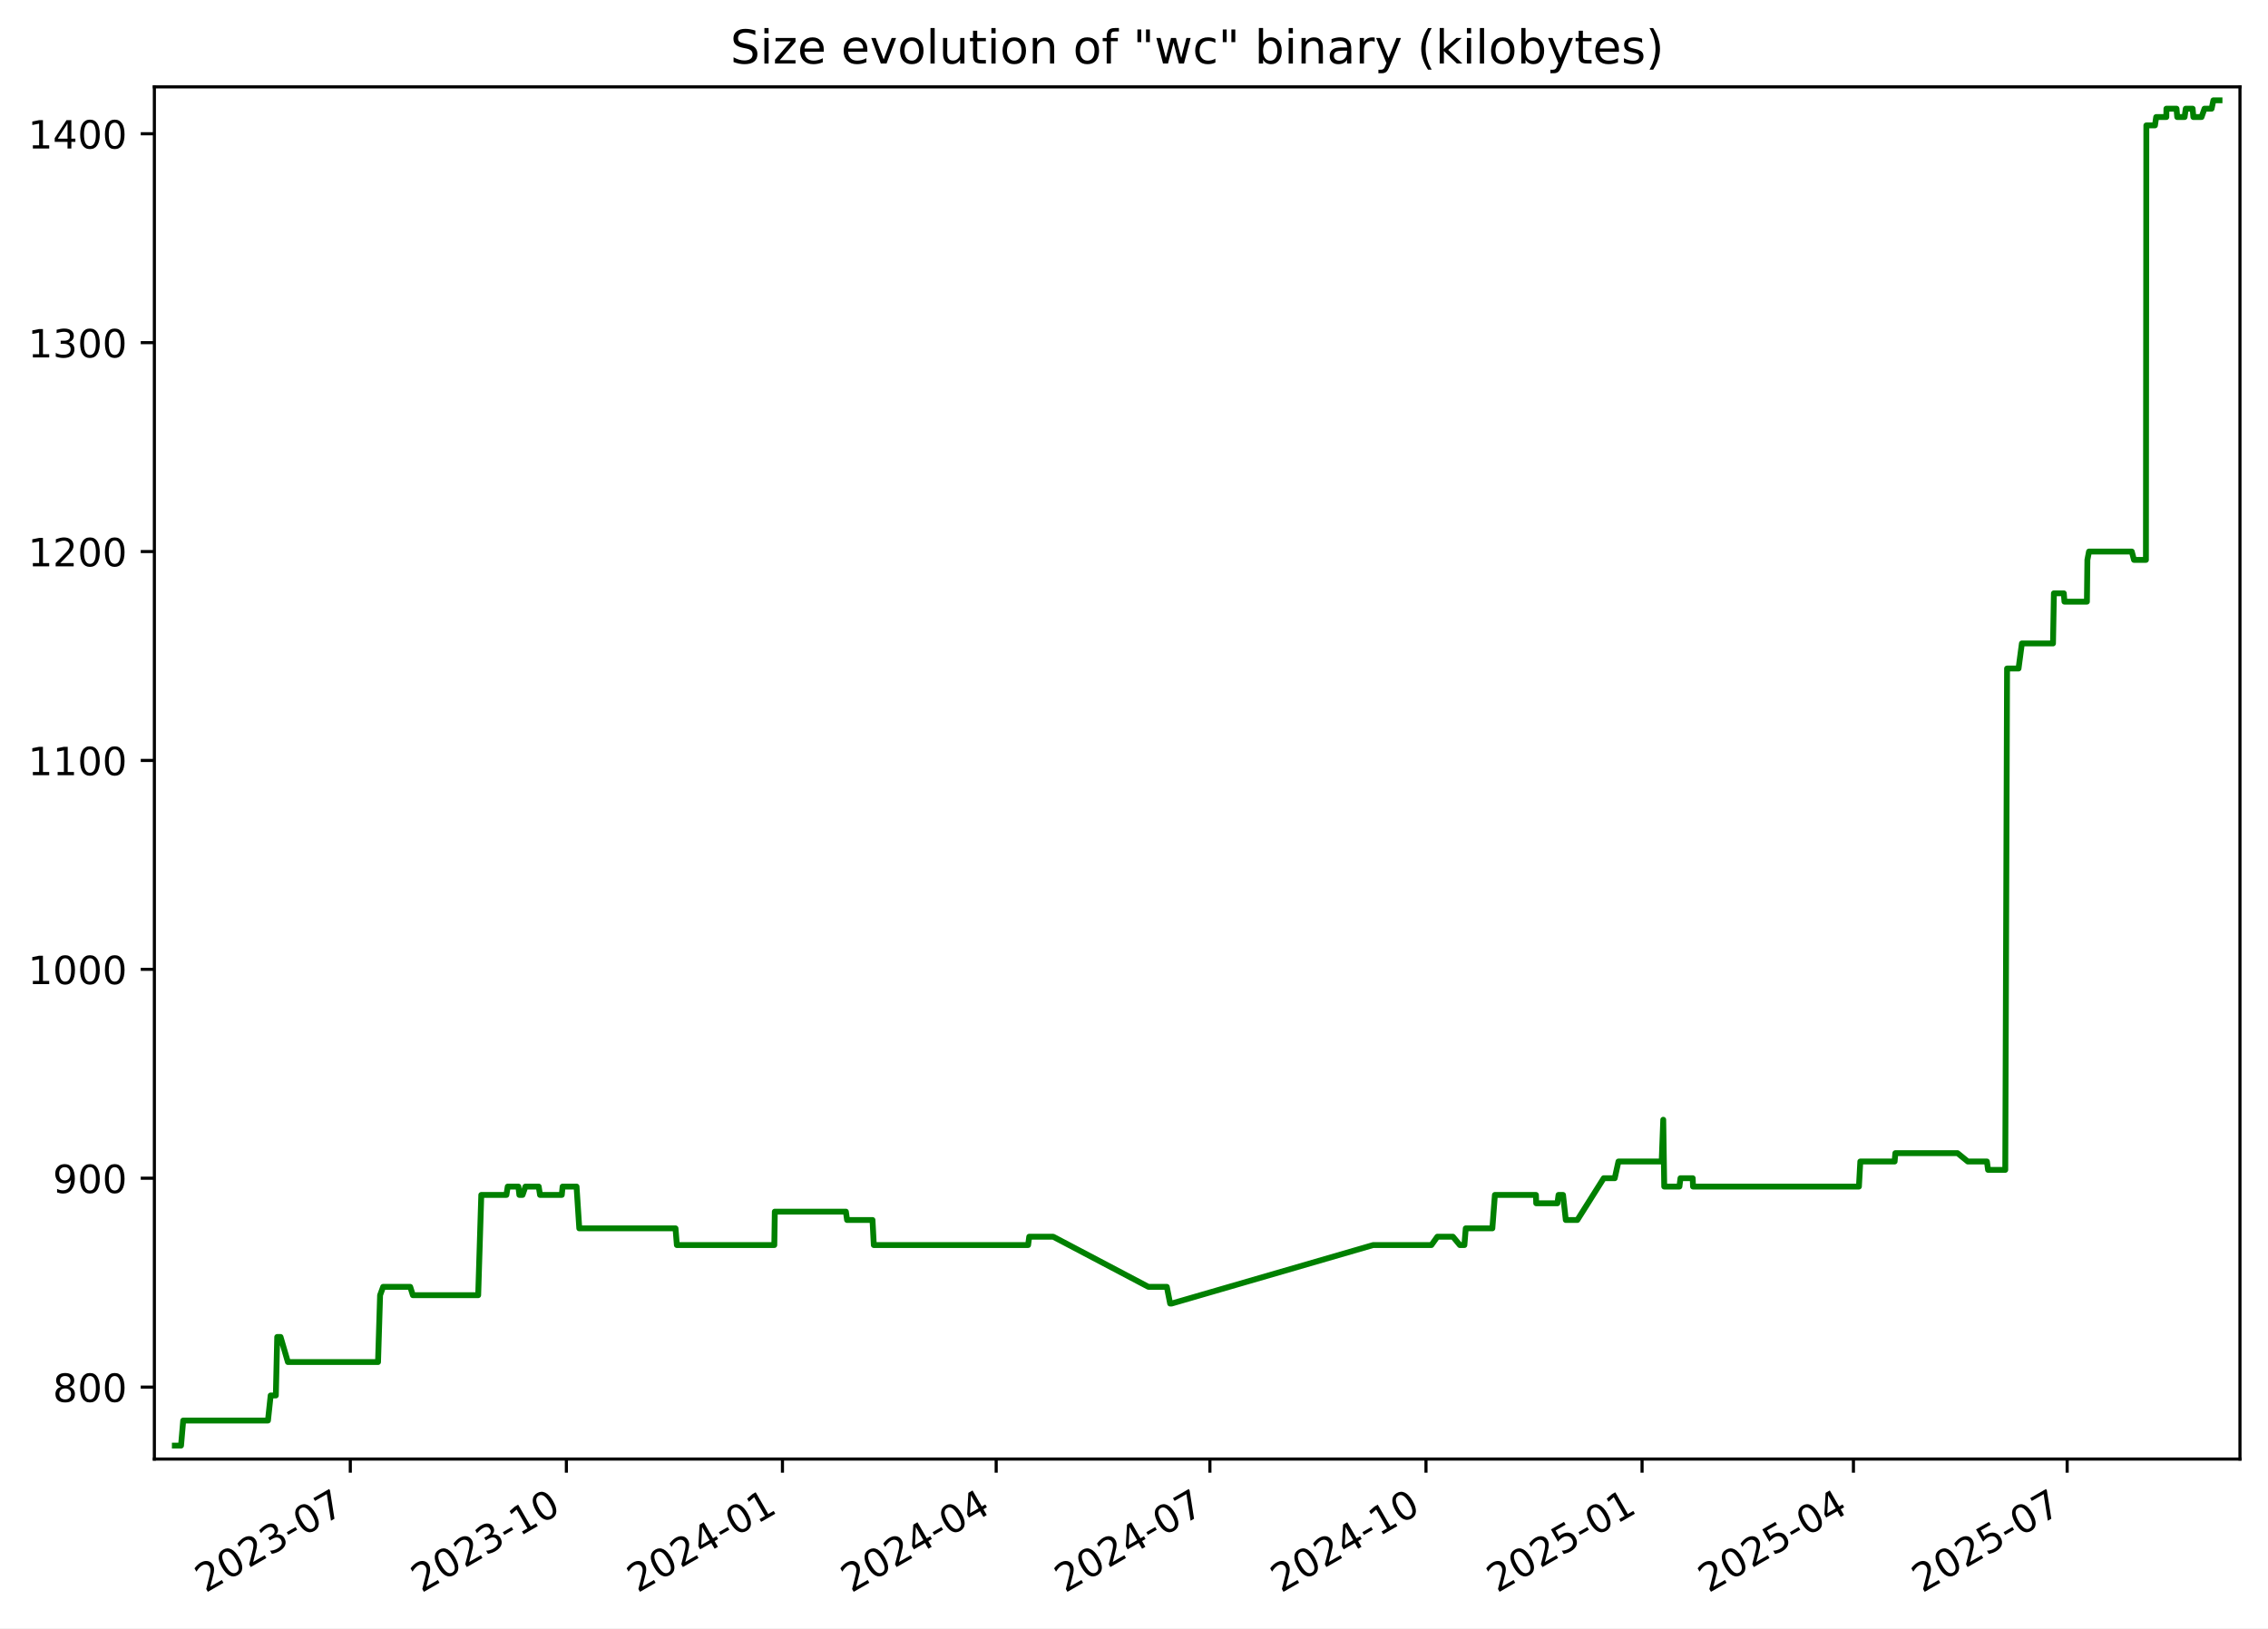
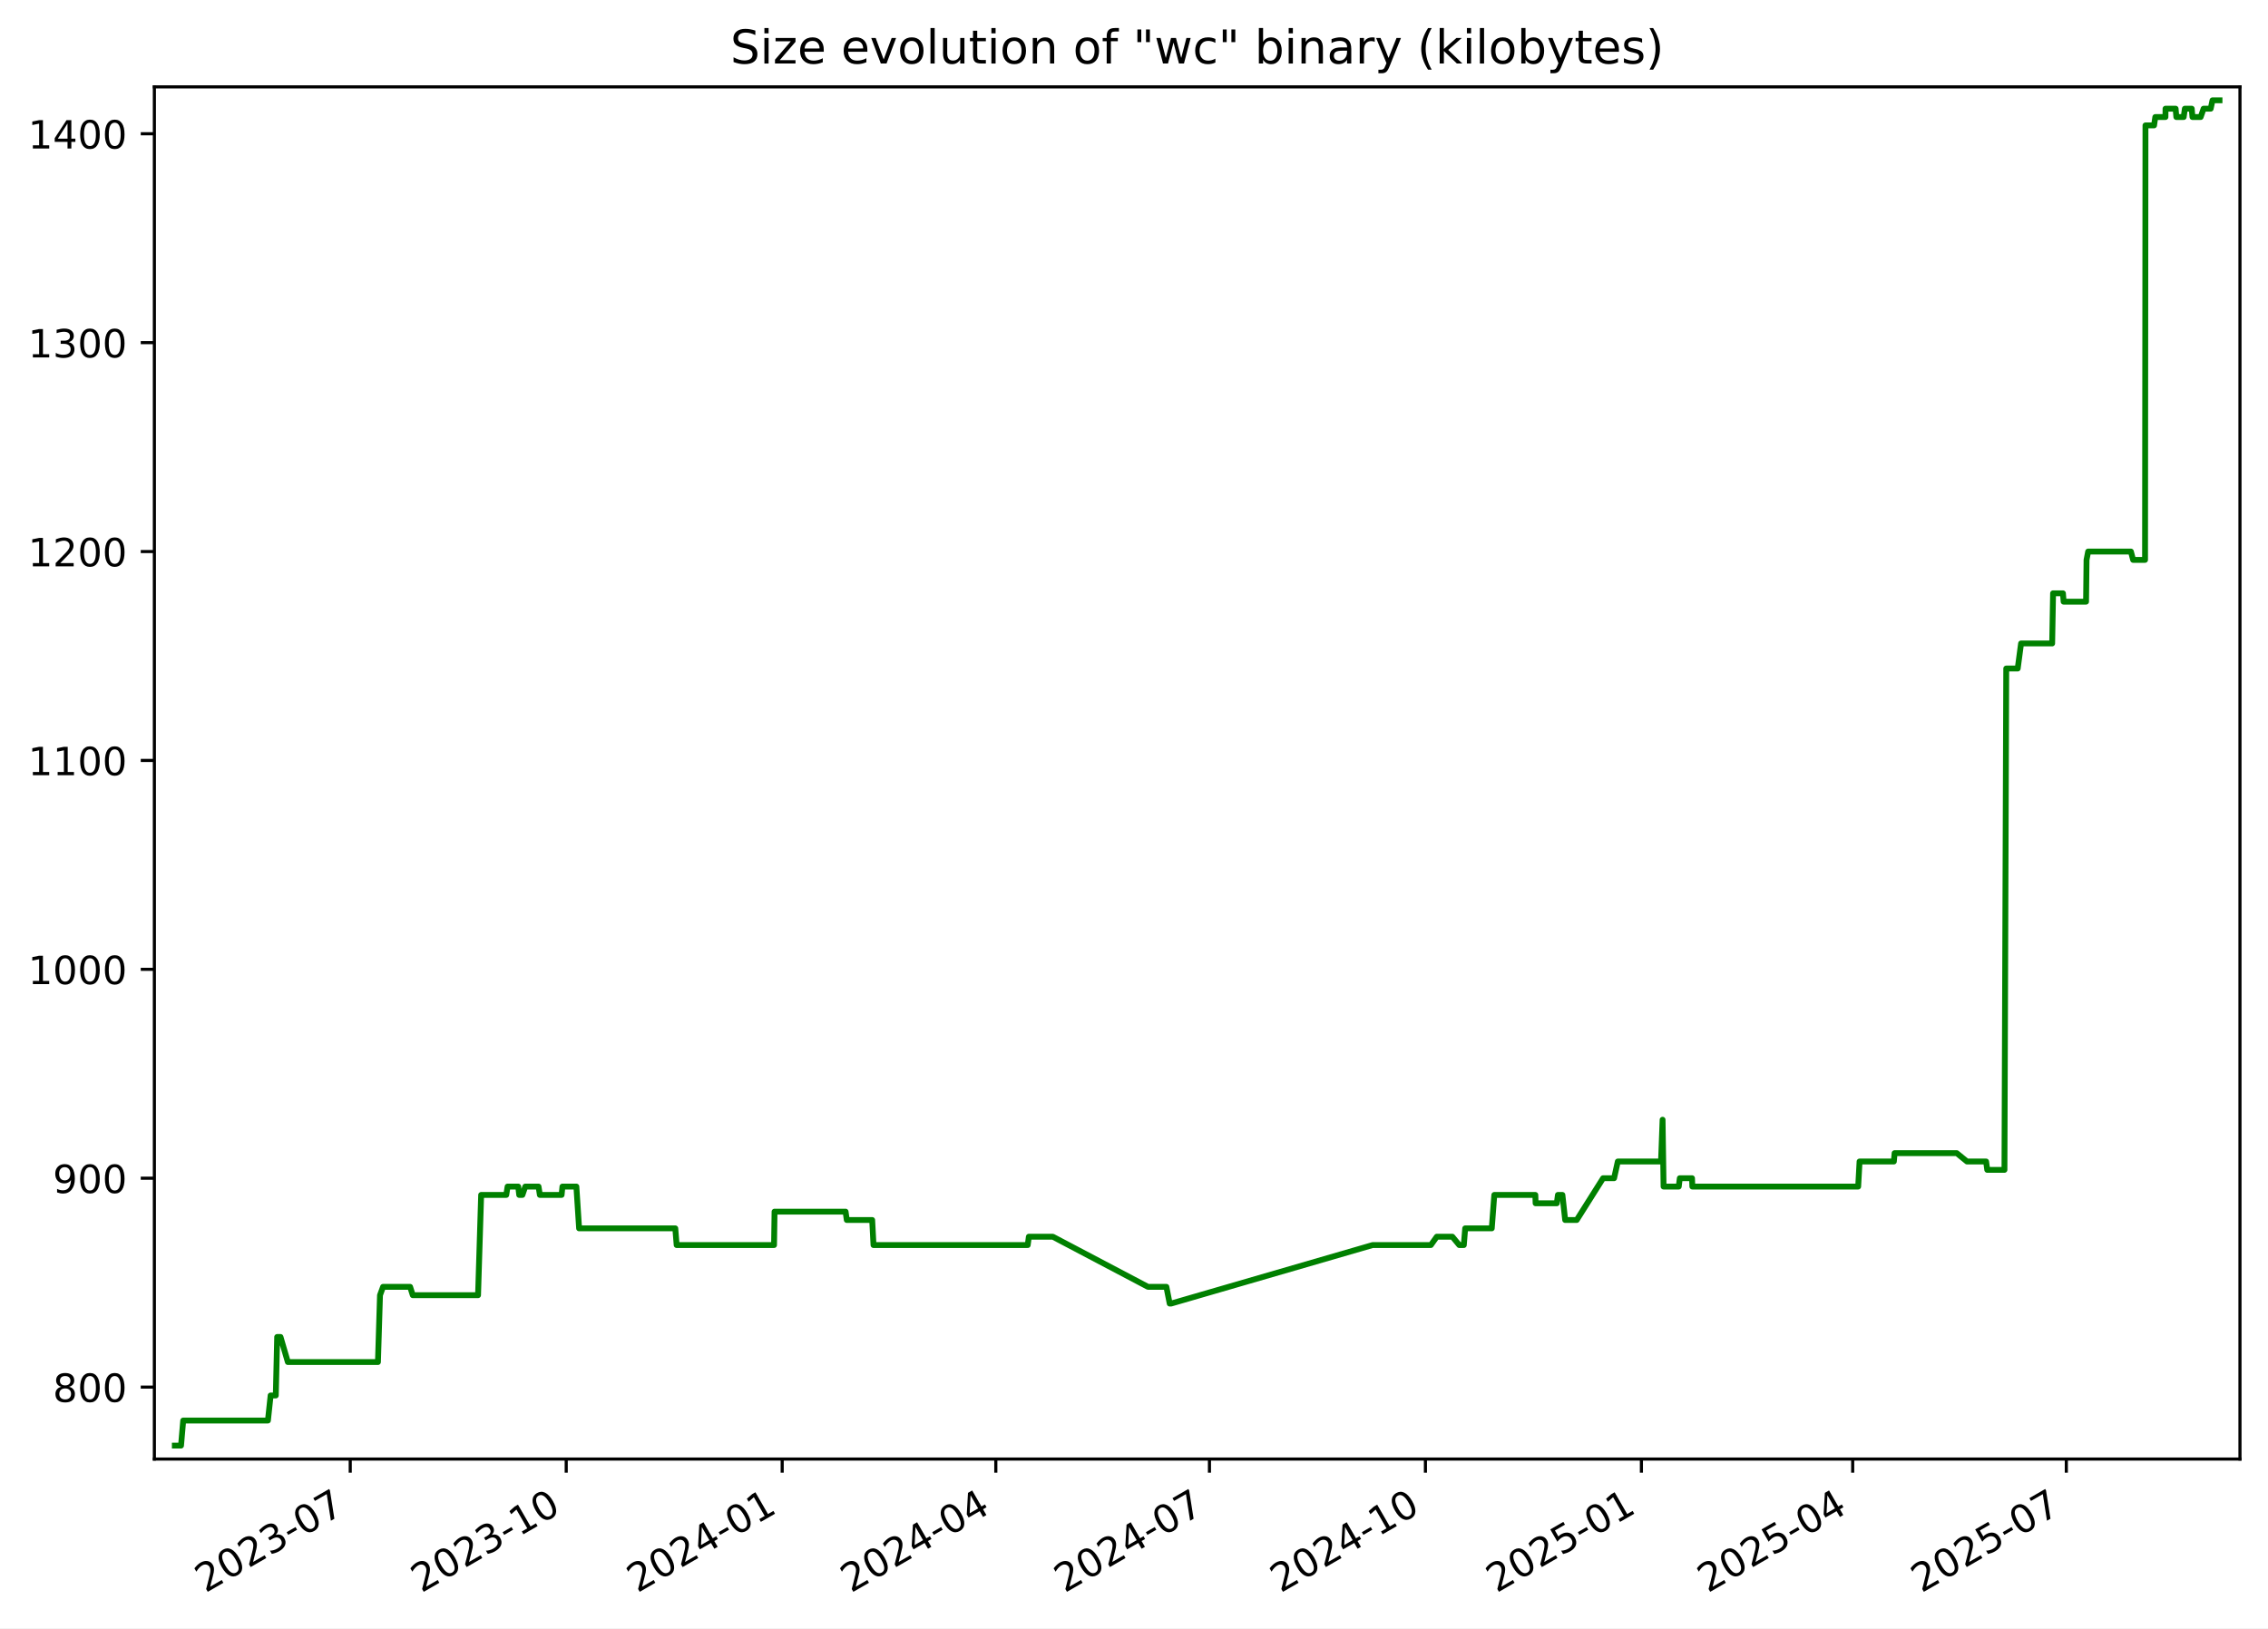
<svg xmlns="http://www.w3.org/2000/svg" xmlns:xlink="http://www.w3.org/1999/xlink" width="582.53pt" height="418.303pt" viewBox="0 0 582.53 418.303" version="1.1">
  <defs>
    <style type="text/css">*{stroke-linejoin: round; stroke-linecap: butt}</style>
  </defs>
  <g id="figure_1">
    <g id="patch_1">
      <path d="M -0 418.303  L 582.53 418.303  L 582.53 0  L -0 0  z " style="fill: #ffffff" />
    </g>
    <g id="axes_1">
      <g id="patch_2">
        <path d="M 39.65 374.83  L 575.33 374.83  L 575.33 22.318  L 39.65 22.318  z " style="fill: #ffffff" />
      </g>
      <g id="matplotlib.axis_1">
        <g id="xtick_1">
          <g id="line2d_1">
            <defs>
-               <path id="m324522839f" d="M 0 0  L 0 3.5  " style="stroke: #000000; stroke-width: 0.8" />
+               <path id="m04ccf6ce0c" d="M 0 0  L 0 3.5  " style="stroke: #000000; stroke-width: 0.8" />
            </defs>
            <g>
-               <use xlink:href="#m324522839f" x="89.976" y="374.83" style="stroke: #000000; stroke-width: 0.8" />
+               <use xlink:href="#m04ccf6ce0c" x="89.956" y="374.83" style="stroke: #000000; stroke-width: 0.8" />
            </g>
          </g>
          <g id="text_1">
-             <g transform="translate(52.75142 409.302) rotate(-30) scale(0.1 -0.1)">
+             <g transform="translate(52.73134 409.302) rotate(-30) scale(0.1 -0.1)">
              <defs>
                <path id="DejaVuSans-32" d="M 1228 531  L 3431 531  L 3431 0  L 469 0  L 469 531  Q 828 903 1448 1529  Q 2069 2156 2228 2338  Q 2531 2678 2651 2914  Q 2772 3150 2772 3378  Q 2772 3750 2511 3984  Q 2250 4219 1831 4219  Q 1534 4219 1204 4116  Q 875 4013 500 3803  L 500 4441  Q 881 4594 1212 4672  Q 1544 4750 1819 4750  Q 2544 4750 2975 4387  Q 3406 4025 3406 3419  Q 3406 3131 3298 2873  Q 3191 2616 2906 2266  Q 2828 2175 2409 1742  Q 1991 1309 1228 531  z " transform="scale(0.015625)" />
                <path id="DejaVuSans-30" d="M 2034 4250  Q 1547 4250 1301 3770  Q 1056 3291 1056 2328  Q 1056 1369 1301 889  Q 1547 409 2034 409  Q 2525 409 2770 889  Q 3016 1369 3016 2328  Q 3016 3291 2770 3770  Q 2525 4250 2034 4250  z M 2034 4750  Q 2819 4750 3233 4129  Q 3647 3509 3647 2328  Q 3647 1150 3233 529  Q 2819 -91 2034 -91  Q 1250 -91 836 529  Q 422 1150 422 2328  Q 422 3509 836 4129  Q 1250 4750 2034 4750  z " transform="scale(0.015625)" />
                <path id="DejaVuSans-33" d="M 2597 2516  Q 3050 2419 3304 2112  Q 3559 1806 3559 1356  Q 3559 666 3084 287  Q 2609 -91 1734 -91  Q 1441 -91 1130 -33  Q 819 25 488 141  L 488 750  Q 750 597 1062 519  Q 1375 441 1716 441  Q 2309 441 2620 675  Q 2931 909 2931 1356  Q 2931 1769 2642 2001  Q 2353 2234 1838 2234  L 1294 2234  L 1294 2753  L 1863 2753  Q 2328 2753 2575 2939  Q 2822 3125 2822 3475  Q 2822 3834 2567 4026  Q 2313 4219 1838 4219  Q 1578 4219 1281 4162  Q 984 4106 628 3988  L 628 4550  Q 988 4650 1302 4700  Q 1616 4750 1894 4750  Q 2613 4750 3031 4423  Q 3450 4097 3450 3541  Q 3450 3153 3228 2886  Q 3006 2619 2597 2516  z " transform="scale(0.015625)" />
                <path id="DejaVuSans-2d" d="M 313 2009  L 1997 2009  L 1997 1497  L 313 1497  L 313 2009  z " transform="scale(0.015625)" />
                <path id="DejaVuSans-37" d="M 525 4666  L 3525 4666  L 3525 4397  L 1831 0  L 1172 0  L 2766 4134  L 525 4134  L 525 4666  z " transform="scale(0.015625)" />
              </defs>
              <use xlink:href="#DejaVuSans-32" />
              <use xlink:href="#DejaVuSans-30" x="63.623" />
              <use xlink:href="#DejaVuSans-32" x="127.246" />
              <use xlink:href="#DejaVuSans-33" x="190.869" />
              <use xlink:href="#DejaVuSans-2d" x="254.492" />
              <use xlink:href="#DejaVuSans-30" x="290.576" />
              <use xlink:href="#DejaVuSans-37" x="354.199" />
            </g>
          </g>
        </g>
        <g id="xtick_2">
          <g id="line2d_2">
            <g>
-               <use xlink:href="#m324522839f" x="145.474" y="374.83" style="stroke: #000000; stroke-width: 0.8" />
+               <use xlink:href="#m04ccf6ce0c" x="145.43" y="374.83" style="stroke: #000000; stroke-width: 0.8" />
            </g>
          </g>
          <g id="text_2">
-             <g transform="translate(108.2496 409.302) rotate(-30) scale(0.1 -0.1)">
+             <g transform="translate(108.2047 409.302) rotate(-30) scale(0.1 -0.1)">
              <defs>
                <path id="DejaVuSans-31" d="M 794 531  L 1825 531  L 1825 4091  L 703 3866  L 703 4441  L 1819 4666  L 2450 4666  L 2450 531  L 3481 531  L 3481 0  L 794 0  L 794 531  z " transform="scale(0.015625)" />
              </defs>
              <use xlink:href="#DejaVuSans-32" />
              <use xlink:href="#DejaVuSans-30" x="63.623" />
              <use xlink:href="#DejaVuSans-32" x="127.246" />
              <use xlink:href="#DejaVuSans-33" x="190.869" />
              <use xlink:href="#DejaVuSans-2d" x="254.492" />
              <use xlink:href="#DejaVuSans-31" x="290.576" />
              <use xlink:href="#DejaVuSans-30" x="354.199" />
            </g>
          </g>
        </g>
        <g id="xtick_3">
          <g id="line2d_3">
            <g>
-               <use xlink:href="#m324522839f" x="200.972" y="374.83" style="stroke: #000000; stroke-width: 0.8" />
+               <use xlink:href="#m04ccf6ce0c" x="200.903" y="374.83" style="stroke: #000000; stroke-width: 0.8" />
            </g>
          </g>
          <g id="text_3">
-             <g transform="translate(163.7477 409.302) rotate(-30) scale(0.1 -0.1)">
+             <g transform="translate(163.6781 409.302) rotate(-30) scale(0.1 -0.1)">
              <defs>
                <path id="DejaVuSans-34" d="M 2419 4116  L 825 1625  L 2419 1625  L 2419 4116  z M 2253 4666  L 3047 4666  L 3047 1625  L 3713 1625  L 3713 1100  L 3047 1100  L 3047 0  L 2419 0  L 2419 1100  L 313 1100  L 313 1709  L 2253 4666  z " transform="scale(0.015625)" />
              </defs>
              <use xlink:href="#DejaVuSans-32" />
              <use xlink:href="#DejaVuSans-30" x="63.623" />
              <use xlink:href="#DejaVuSans-32" x="127.246" />
              <use xlink:href="#DejaVuSans-34" x="190.869" />
              <use xlink:href="#DejaVuSans-2d" x="254.492" />
              <use xlink:href="#DejaVuSans-30" x="290.576" />
              <use xlink:href="#DejaVuSans-31" x="354.199" />
            </g>
          </g>
        </g>
        <g id="xtick_4">
          <g id="line2d_4">
            <g>
-               <use xlink:href="#m324522839f" x="255.867" y="374.83" style="stroke: #000000; stroke-width: 0.8" />
+               <use xlink:href="#m04ccf6ce0c" x="255.773" y="374.83" style="stroke: #000000; stroke-width: 0.8" />
            </g>
          </g>
          <g id="text_4">
-             <g transform="translate(218.6426 409.302) rotate(-30) scale(0.1 -0.1)">
+             <g transform="translate(218.5486 409.302) rotate(-30) scale(0.1 -0.1)">
              <use xlink:href="#DejaVuSans-32" />
              <use xlink:href="#DejaVuSans-30" x="63.623" />
              <use xlink:href="#DejaVuSans-32" x="127.246" />
              <use xlink:href="#DejaVuSans-34" x="190.869" />
              <use xlink:href="#DejaVuSans-2d" x="254.492" />
              <use xlink:href="#DejaVuSans-30" x="290.576" />
              <use xlink:href="#DejaVuSans-34" x="354.199" />
            </g>
          </g>
        </g>
        <g id="xtick_5">
          <g id="line2d_5">
            <g>
-               <use xlink:href="#m324522839f" x="310.762" y="374.83" style="stroke: #000000; stroke-width: 0.8" />
+               <use xlink:href="#m04ccf6ce0c" x="310.644" y="374.83" style="stroke: #000000; stroke-width: 0.8" />
            </g>
          </g>
          <g id="text_5">
-             <g transform="translate(273.5375 409.302) rotate(-30) scale(0.1 -0.1)">
+             <g transform="translate(273.419 409.302) rotate(-30) scale(0.1 -0.1)">
              <use xlink:href="#DejaVuSans-32" />
              <use xlink:href="#DejaVuSans-30" x="63.623" />
              <use xlink:href="#DejaVuSans-32" x="127.246" />
              <use xlink:href="#DejaVuSans-34" x="190.869" />
              <use xlink:href="#DejaVuSans-2d" x="254.492" />
              <use xlink:href="#DejaVuSans-30" x="290.576" />
              <use xlink:href="#DejaVuSans-37" x="354.199" />
            </g>
          </g>
        </g>
        <g id="xtick_6">
          <g id="line2d_6">
            <g>
-               <use xlink:href="#m324522839f" x="366.26" y="374.83" style="stroke: #000000; stroke-width: 0.8" />
+               <use xlink:href="#m04ccf6ce0c" x="366.117" y="374.83" style="stroke: #000000; stroke-width: 0.8" />
            </g>
          </g>
          <g id="text_6">
-             <g transform="translate(329.0356 409.302) rotate(-30) scale(0.1 -0.1)">
+             <g transform="translate(328.8924 409.302) rotate(-30) scale(0.1 -0.1)">
              <use xlink:href="#DejaVuSans-32" />
              <use xlink:href="#DejaVuSans-30" x="63.623" />
              <use xlink:href="#DejaVuSans-32" x="127.246" />
              <use xlink:href="#DejaVuSans-34" x="190.869" />
              <use xlink:href="#DejaVuSans-2d" x="254.492" />
              <use xlink:href="#DejaVuSans-31" x="290.576" />
              <use xlink:href="#DejaVuSans-30" x="354.199" />
            </g>
          </g>
        </g>
        <g id="xtick_7">
          <g id="line2d_7">
            <g>
-               <use xlink:href="#m324522839f" x="421.759" y="374.83" style="stroke: #000000; stroke-width: 0.8" />
+               <use xlink:href="#m04ccf6ce0c" x="421.591" y="374.83" style="stroke: #000000; stroke-width: 0.8" />
            </g>
          </g>
          <g id="text_7">
-             <g transform="translate(384.5337 409.302) rotate(-30) scale(0.1 -0.1)">
+             <g transform="translate(384.3658 409.302) rotate(-30) scale(0.1 -0.1)">
              <defs>
                <path id="DejaVuSans-35" d="M 691 4666  L 3169 4666  L 3169 4134  L 1269 4134  L 1269 2991  Q 1406 3038 1543 3061  Q 1681 3084 1819 3084  Q 2600 3084 3056 2656  Q 3513 2228 3513 1497  Q 3513 744 3044 326  Q 2575 -91 1722 -91  Q 1428 -91 1123 -41  Q 819 9 494 109  L 494 744  Q 775 591 1075 516  Q 1375 441 1709 441  Q 2250 441 2565 725  Q 2881 1009 2881 1497  Q 2881 1984 2565 2268  Q 2250 2553 1709 2553  Q 1456 2553 1204 2497  Q 953 2441 691 2322  L 691 4666  z " transform="scale(0.015625)" />
              </defs>
              <use xlink:href="#DejaVuSans-32" />
              <use xlink:href="#DejaVuSans-30" x="63.623" />
              <use xlink:href="#DejaVuSans-32" x="127.246" />
              <use xlink:href="#DejaVuSans-35" x="190.869" />
              <use xlink:href="#DejaVuSans-2d" x="254.492" />
              <use xlink:href="#DejaVuSans-30" x="290.576" />
              <use xlink:href="#DejaVuSans-31" x="354.199" />
            </g>
          </g>
        </g>
        <g id="xtick_8">
          <g id="line2d_8">
            <g>
-               <use xlink:href="#m324522839f" x="476.05" y="374.83" style="stroke: #000000; stroke-width: 0.8" />
+               <use xlink:href="#m04ccf6ce0c" x="475.858" y="374.83" style="stroke: #000000; stroke-width: 0.8" />
            </g>
          </g>
          <g id="text_8">
-             <g transform="translate(438.8254 409.302) rotate(-30) scale(0.1 -0.1)">
+             <g transform="translate(438.6333 409.302) rotate(-30) scale(0.1 -0.1)">
              <use xlink:href="#DejaVuSans-32" />
              <use xlink:href="#DejaVuSans-30" x="63.623" />
              <use xlink:href="#DejaVuSans-32" x="127.246" />
              <use xlink:href="#DejaVuSans-35" x="190.869" />
              <use xlink:href="#DejaVuSans-2d" x="254.492" />
              <use xlink:href="#DejaVuSans-30" x="290.576" />
              <use xlink:href="#DejaVuSans-34" x="354.199" />
            </g>
          </g>
        </g>
        <g id="xtick_9">
          <g id="line2d_9">
            <g>
-               <use xlink:href="#m324522839f" x="530.945" y="374.83" style="stroke: #000000; stroke-width: 0.8" />
+               <use xlink:href="#m04ccf6ce0c" x="530.729" y="374.83" style="stroke: #000000; stroke-width: 0.8" />
            </g>
          </g>
          <g id="text_9">
-             <g transform="translate(493.7202 409.302) rotate(-30) scale(0.1 -0.1)">
+             <g transform="translate(493.5037 409.302) rotate(-30) scale(0.1 -0.1)">
              <use xlink:href="#DejaVuSans-32" />
              <use xlink:href="#DejaVuSans-30" x="63.623" />
              <use xlink:href="#DejaVuSans-32" x="127.246" />
              <use xlink:href="#DejaVuSans-35" x="190.869" />
              <use xlink:href="#DejaVuSans-2d" x="254.492" />
              <use xlink:href="#DejaVuSans-30" x="290.576" />
              <use xlink:href="#DejaVuSans-37" x="354.199" />
            </g>
          </g>
        </g>
      </g>
      <g id="matplotlib.axis_2">
        <g id="ytick_1">
          <g id="line2d_10">
            <defs>
-               <path id="m677fbe79c1" d="M 0 0  L -3.5 0  " style="stroke: #000000; stroke-width: 0.8" />
+               <path id="mcf7ad9d9d6" d="M 0 0  L -3.5 0  " style="stroke: #000000; stroke-width: 0.8" />
            </defs>
            <g>
-               <use xlink:href="#m677fbe79c1" x="39.65" y="356.348" style="stroke: #000000; stroke-width: 0.8" />
+               <use xlink:href="#mcf7ad9d9d6" x="39.65" y="356.348" style="stroke: #000000; stroke-width: 0.8" />
            </g>
          </g>
          <g id="text_10">
            <g transform="translate(13.5625 360.1473) scale(0.1 -0.1)">
              <defs>
                <path id="DejaVuSans-38" d="M 2034 2216  Q 1584 2216 1326 1975  Q 1069 1734 1069 1313  Q 1069 891 1326 650  Q 1584 409 2034 409  Q 2484 409 2743 651  Q 3003 894 3003 1313  Q 3003 1734 2745 1975  Q 2488 2216 2034 2216  z M 1403 2484  Q 997 2584 770 2862  Q 544 3141 544 3541  Q 544 4100 942 4425  Q 1341 4750 2034 4750  Q 2731 4750 3128 4425  Q 3525 4100 3525 3541  Q 3525 3141 3298 2862  Q 3072 2584 2669 2484  Q 3125 2378 3379 2068  Q 3634 1759 3634 1313  Q 3634 634 3220 271  Q 2806 -91 2034 -91  Q 1263 -91 848 271  Q 434 634 434 1313  Q 434 1759 690 2068  Q 947 2378 1403 2484  z M 1172 3481  Q 1172 3119 1398 2916  Q 1625 2713 2034 2713  Q 2441 2713 2670 2916  Q 2900 3119 2900 3481  Q 2900 3844 2670 4047  Q 2441 4250 2034 4250  Q 1625 4250 1398 4047  Q 1172 3844 1172 3481  z " transform="scale(0.015625)" />
              </defs>
              <use xlink:href="#DejaVuSans-38" />
              <use xlink:href="#DejaVuSans-30" x="63.623" />
              <use xlink:href="#DejaVuSans-30" x="127.246" />
            </g>
          </g>
        </g>
        <g id="ytick_2">
          <g id="line2d_11">
            <g>
-               <use xlink:href="#m677fbe79c1" x="39.65" y="302.683" style="stroke: #000000; stroke-width: 0.8" />
+               <use xlink:href="#mcf7ad9d9d6" x="39.65" y="302.683" style="stroke: #000000; stroke-width: 0.8" />
            </g>
          </g>
          <g id="text_11">
            <g transform="translate(13.5625 306.4827) scale(0.1 -0.1)">
              <defs>
                <path id="DejaVuSans-39" d="M 703 97  L 703 672  Q 941 559 1184 500  Q 1428 441 1663 441  Q 2288 441 2617 861  Q 2947 1281 2994 2138  Q 2813 1869 2534 1725  Q 2256 1581 1919 1581  Q 1219 1581 811 2004  Q 403 2428 403 3163  Q 403 3881 828 4315  Q 1253 4750 1959 4750  Q 2769 4750 3195 4129  Q 3622 3509 3622 2328  Q 3622 1225 3098 567  Q 2575 -91 1691 -91  Q 1453 -91 1209 -44  Q 966 3 703 97  z M 1959 2075  Q 2384 2075 2632 2365  Q 2881 2656 2881 3163  Q 2881 3666 2632 3958  Q 2384 4250 1959 4250  Q 1534 4250 1286 3958  Q 1038 3666 1038 3163  Q 1038 2656 1286 2365  Q 1534 2075 1959 2075  z " transform="scale(0.015625)" />
              </defs>
              <use xlink:href="#DejaVuSans-39" />
              <use xlink:href="#DejaVuSans-30" x="63.623" />
              <use xlink:href="#DejaVuSans-30" x="127.246" />
            </g>
          </g>
        </g>
        <g id="ytick_3">
          <g id="line2d_12">
            <g>
-               <use xlink:href="#m677fbe79c1" x="39.65" y="249.019" style="stroke: #000000; stroke-width: 0.8" />
+               <use xlink:href="#mcf7ad9d9d6" x="39.65" y="249.019" style="stroke: #000000; stroke-width: 0.8" />
            </g>
          </g>
          <g id="text_12">
            <g transform="translate(7.2 252.8181) scale(0.1 -0.1)">
              <use xlink:href="#DejaVuSans-31" />
              <use xlink:href="#DejaVuSans-30" x="63.623" />
              <use xlink:href="#DejaVuSans-30" x="127.246" />
              <use xlink:href="#DejaVuSans-30" x="190.869" />
            </g>
          </g>
        </g>
        <g id="ytick_4">
          <g id="line2d_13">
            <g>
-               <use xlink:href="#m677fbe79c1" x="39.65" y="195.354" style="stroke: #000000; stroke-width: 0.8" />
+               <use xlink:href="#mcf7ad9d9d6" x="39.65" y="195.354" style="stroke: #000000; stroke-width: 0.8" />
            </g>
          </g>
          <g id="text_13">
            <g transform="translate(7.2 199.1535) scale(0.1 -0.1)">
              <use xlink:href="#DejaVuSans-31" />
              <use xlink:href="#DejaVuSans-31" x="63.623" />
              <use xlink:href="#DejaVuSans-30" x="127.246" />
              <use xlink:href="#DejaVuSans-30" x="190.869" />
            </g>
          </g>
        </g>
        <g id="ytick_5">
          <g id="line2d_14">
            <g>
-               <use xlink:href="#m677fbe79c1" x="39.65" y="141.69" style="stroke: #000000; stroke-width: 0.8" />
+               <use xlink:href="#mcf7ad9d9d6" x="39.65" y="141.69" style="stroke: #000000; stroke-width: 0.8" />
            </g>
          </g>
          <g id="text_14">
            <g transform="translate(7.2 145.4889) scale(0.1 -0.1)">
              <use xlink:href="#DejaVuSans-31" />
              <use xlink:href="#DejaVuSans-32" x="63.623" />
              <use xlink:href="#DejaVuSans-30" x="127.246" />
              <use xlink:href="#DejaVuSans-30" x="190.869" />
            </g>
          </g>
        </g>
        <g id="ytick_6">
          <g id="line2d_15">
            <g>
-               <use xlink:href="#m677fbe79c1" x="39.65" y="88.025" style="stroke: #000000; stroke-width: 0.8" />
+               <use xlink:href="#mcf7ad9d9d6" x="39.65" y="88.025" style="stroke: #000000; stroke-width: 0.8" />
            </g>
          </g>
          <g id="text_15">
            <g transform="translate(7.2 91.82428) scale(0.1 -0.1)">
              <use xlink:href="#DejaVuSans-31" />
              <use xlink:href="#DejaVuSans-33" x="63.623" />
              <use xlink:href="#DejaVuSans-30" x="127.246" />
              <use xlink:href="#DejaVuSans-30" x="190.869" />
            </g>
          </g>
        </g>
        <g id="ytick_7">
          <g id="line2d_16">
            <g>
-               <use xlink:href="#m677fbe79c1" x="39.65" y="34.36" style="stroke: #000000; stroke-width: 0.8" />
+               <use xlink:href="#mcf7ad9d9d6" x="39.65" y="34.36" style="stroke: #000000; stroke-width: 0.8" />
            </g>
          </g>
          <g id="text_16">
            <g transform="translate(7.2 38.15968) scale(0.1 -0.1)">
              <use xlink:href="#DejaVuSans-31" />
              <use xlink:href="#DejaVuSans-34" x="63.623" />
              <use xlink:href="#DejaVuSans-30" x="127.246" />
              <use xlink:href="#DejaVuSans-30" x="190.869" />
            </g>
          </g>
        </g>
      </g>
      <g id="line2d_17">
-         <path d="M 44.902 371.374  L 46.499 371.374  L 47.057 364.934  L 68.829 364.934  L 69.519 358.495  L 70.849 358.495  L 71.202 343.469  L 72.064 343.469  L 73.945 349.908  L 97.1 349.908  L 97.626 332.736  L 98.41 330.589  L 105.364 330.589  L 106.048 332.736  L 122.822 332.736  L 123.616 306.977  L 130.07 306.977  L 130.409 304.83  L 133.147 304.83  L 133.396 306.977  L 134.219 306.977  L 134.956 304.83  L 138.365 304.83  L 138.704 306.977  L 144.293 306.977  L 144.503 304.83  L 148.087 304.83  L 148.786 315.563  L 173.506 315.563  L 173.851 319.856  L 198.879 319.856  L 199.009 311.27  L 217.265 311.27  L 217.569 313.416  L 224.098 313.416  L 224.437 319.856  L 264.066 319.856  L 264.354 317.71  L 270.515 317.71  L 294.964 330.589  L 299.696 330.589  L 300.546 334.882  L 300.913 334.882  L 352.678 319.856  L 367.651 319.856  L 369.178 317.71  L 373.182 317.71  L 374.956 319.856  L 376.127 319.856  L 376.478 315.563  L 383.307 315.563  L 383.959 306.977  L 394.505 306.977  L 394.57 309.123  L 400.021 309.123  L 400.303 306.977  L 401.461 306.977  L 402.169 313.416  L 405.139 313.416  L 411.915 302.683  L 414.74 302.683  L 415.694 298.39  L 426.799 298.39  L 427.201 287.657  L 427.454 304.83  L 431.356 304.83  L 431.623 302.683  L 434.767 302.683  L 434.85 304.83  L 477.461 304.83  L 477.816 298.39  L 486.632 298.39  L 486.816 296.244  L 502.788 296.244  L 505.423 298.39  L 510.338 298.39  L 510.627 300.537  L 515.05 300.537  L 515.508 171.742  L 518.457 171.742  L 519.315 165.302  L 527.309 165.302  L 527.542 152.423  L 530.082 152.423  L 530.25 154.569  L 536.019 154.569  L 536.14 143.836  L 536.555 141.69  L 547.543 141.69  L 548.112 143.836  L 551.176 143.836  L 551.284 32.214  L 553.493 32.214  L 553.811 30.067  L 556.417 30.067  L 556.437 27.921  L 559.033 27.921  L 559.219 30.067  L 561.107 30.067  L 561.406 27.921  L 563.173 27.921  L 563.359 30.067  L 565.464 30.067  L 566.217 27.921  L 568.046 27.921  L 568.503 25.774  L 570.078 25.774  L 570.078 25.774  " clip-path="url(#p9876498493)" style="fill: none; stroke: #008000; stroke-width: 1.5; stroke-linecap: square" />
+         <path d="M 44.902 371.374  L 46.498 371.374  L 47.056 364.934  L 68.818 364.934  L 69.508 358.495  L 70.838 358.495  L 71.191 343.469  L 72.052 343.469  L 73.932 349.908  L 97.077 349.908  L 97.602 332.736  L 98.386 330.589  L 105.337 330.589  L 106.021 332.736  L 122.787 332.736  L 123.581 306.977  L 130.033 306.977  L 130.371 304.83  L 133.108 304.83  L 133.357 306.977  L 134.179 306.977  L 134.916 304.83  L 138.323 304.83  L 138.662 306.977  L 144.248 306.977  L 144.459 304.83  L 148.041 304.83  L 148.74 315.563  L 173.449 315.563  L 173.794 319.856  L 198.811 319.856  L 198.941 311.27  L 217.188 311.27  L 217.493 313.416  L 224.018 313.416  L 224.357 319.856  L 263.969 319.856  L 264.256 317.71  L 270.414 317.71  L 294.853 330.589  L 299.583 330.589  L 300.432 334.882  L 300.799 334.882  L 352.541 319.856  L 367.507 319.856  L 369.033 317.71  L 373.035 317.71  L 374.809 319.856  L 375.98 319.856  L 376.331 315.563  L 383.156 315.563  L 383.808 306.977  L 394.349 306.977  L 394.414 309.123  L 399.863 309.123  L 400.144 306.977  L 401.302 306.977  L 402.01 313.416  L 404.978 313.416  L 411.751 302.683  L 414.575 302.683  L 415.529 298.39  L 426.629 298.39  L 427.031 287.657  L 427.284 304.83  L 431.184 304.83  L 431.45 302.683  L 434.593 302.683  L 434.676 304.83  L 477.268 304.83  L 477.624 298.39  L 486.435 298.39  L 486.619 296.244  L 502.584 296.244  L 505.218 298.39  L 510.13 298.39  L 510.42 300.537  L 514.841 300.537  L 515.298 171.742  L 518.246 171.742  L 519.104 165.302  L 527.094 165.302  L 527.327 152.423  L 529.866 152.423  L 530.033 154.569  L 535.8 154.569  L 535.921 143.836  L 536.336 141.69  L 547.319 141.69  L 547.888 143.836  L 550.951 143.836  L 551.058 32.214  L 553.266 32.214  L 553.584 30.067  L 556.189 30.067  L 556.209 27.921  L 558.804 27.921  L 558.99 30.067  L 560.877 30.067  L 561.176 27.921  L 562.942 27.921  L 563.128 30.067  L 565.233 30.067  L 565.985 27.921  L 567.813 27.921  L 568.27 25.774  L 570.078 25.774  L 570.078 25.774  " clip-path="url(#p48d7a1ea30)" style="fill: none; stroke: #008000; stroke-width: 1.5; stroke-linecap: square" />
      </g>
      <g id="patch_3">
        <path d="M 39.65 374.83  L 39.65 22.318  " style="fill: none; stroke: #000000; stroke-width: 0.8; stroke-linejoin: miter; stroke-linecap: square" />
      </g>
      <g id="patch_4">
        <path d="M 575.33 374.83  L 575.33 22.318  " style="fill: none; stroke: #000000; stroke-width: 0.8; stroke-linejoin: miter; stroke-linecap: square" />
      </g>
      <g id="patch_5">
        <path d="M 39.65 374.83  L 575.33 374.83  " style="fill: none; stroke: #000000; stroke-width: 0.8; stroke-linejoin: miter; stroke-linecap: square" />
      </g>
      <g id="patch_6">
        <path d="M 39.65 22.318  L 575.33 22.318  " style="fill: none; stroke: #000000; stroke-width: 0.8; stroke-linejoin: miter; stroke-linecap: square" />
      </g>
      <g id="text_17">
        <g transform="translate(187.5884 16.31812) scale(0.12 -0.12)">
          <defs>
            <path id="DejaVuSans-53" d="M 3425 4513  L 3425 3897  Q 3066 4069 2747 4153  Q 2428 4238 2131 4238  Q 1616 4238 1336 4038  Q 1056 3838 1056 3469  Q 1056 3159 1242 3001  Q 1428 2844 1947 2747  L 2328 2669  Q 3034 2534 3370 2195  Q 3706 1856 3706 1288  Q 3706 609 3251 259  Q 2797 -91 1919 -91  Q 1588 -91 1214 -16  Q 841 59 441 206  L 441 856  Q 825 641 1194 531  Q 1563 422 1919 422  Q 2459 422 2753 634  Q 3047 847 3047 1241  Q 3047 1584 2836 1778  Q 2625 1972 2144 2069  L 1759 2144  Q 1053 2284 737 2584  Q 422 2884 422 3419  Q 422 4038 858 4394  Q 1294 4750 2059 4750  Q 2388 4750 2728 4690  Q 3069 4631 3425 4513  z " transform="scale(0.015625)" />
            <path id="DejaVuSans-69" d="M 603 3500  L 1178 3500  L 1178 0  L 603 0  L 603 3500  z M 603 4863  L 1178 4863  L 1178 4134  L 603 4134  L 603 4863  z " transform="scale(0.015625)" />
            <path id="DejaVuSans-7a" d="M 353 3500  L 3084 3500  L 3084 2975  L 922 459  L 3084 459  L 3084 0  L 275 0  L 275 525  L 2438 3041  L 353 3041  L 353 3500  z " transform="scale(0.015625)" />
            <path id="DejaVuSans-65" d="M 3597 1894  L 3597 1613  L 953 1613  Q 991 1019 1311 708  Q 1631 397 2203 397  Q 2534 397 2845 478  Q 3156 559 3463 722  L 3463 178  Q 3153 47 2828 -22  Q 2503 -91 2169 -91  Q 1331 -91 842 396  Q 353 884 353 1716  Q 353 2575 817 3079  Q 1281 3584 2069 3584  Q 2775 3584 3186 3129  Q 3597 2675 3597 1894  z M 3022 2063  Q 3016 2534 2758 2815  Q 2500 3097 2075 3097  Q 1594 3097 1305 2825  Q 1016 2553 972 2059  L 3022 2063  z " transform="scale(0.015625)" />
            <path id="DejaVuSans-20" transform="scale(0.015625)" />
            <path id="DejaVuSans-76" d="M 191 3500  L 800 3500  L 1894 563  L 2988 3500  L 3597 3500  L 2284 0  L 1503 0  L 191 3500  z " transform="scale(0.015625)" />
            <path id="DejaVuSans-6f" d="M 1959 3097  Q 1497 3097 1228 2736  Q 959 2375 959 1747  Q 959 1119 1226 758  Q 1494 397 1959 397  Q 2419 397 2687 759  Q 2956 1122 2956 1747  Q 2956 2369 2687 2733  Q 2419 3097 1959 3097  z M 1959 3584  Q 2709 3584 3137 3096  Q 3566 2609 3566 1747  Q 3566 888 3137 398  Q 2709 -91 1959 -91  Q 1206 -91 779 398  Q 353 888 353 1747  Q 353 2609 779 3096  Q 1206 3584 1959 3584  z " transform="scale(0.015625)" />
            <path id="DejaVuSans-6c" d="M 603 4863  L 1178 4863  L 1178 0  L 603 0  L 603 4863  z " transform="scale(0.015625)" />
            <path id="DejaVuSans-75" d="M 544 1381  L 544 3500  L 1119 3500  L 1119 1403  Q 1119 906 1312 657  Q 1506 409 1894 409  Q 2359 409 2629 706  Q 2900 1003 2900 1516  L 2900 3500  L 3475 3500  L 3475 0  L 2900 0  L 2900 538  Q 2691 219 2414 64  Q 2138 -91 1772 -91  Q 1169 -91 856 284  Q 544 659 544 1381  z M 1991 3584  L 1991 3584  z " transform="scale(0.015625)" />
            <path id="DejaVuSans-74" d="M 1172 4494  L 1172 3500  L 2356 3500  L 2356 3053  L 1172 3053  L 1172 1153  Q 1172 725 1289 603  Q 1406 481 1766 481  L 2356 481  L 2356 0  L 1766 0  Q 1100 0 847 248  Q 594 497 594 1153  L 594 3053  L 172 3053  L 172 3500  L 594 3500  L 594 4494  L 1172 4494  z " transform="scale(0.015625)" />
            <path id="DejaVuSans-6e" d="M 3513 2113  L 3513 0  L 2938 0  L 2938 2094  Q 2938 2591 2744 2837  Q 2550 3084 2163 3084  Q 1697 3084 1428 2787  Q 1159 2491 1159 1978  L 1159 0  L 581 0  L 581 3500  L 1159 3500  L 1159 2956  Q 1366 3272 1645 3428  Q 1925 3584 2291 3584  Q 2894 3584 3203 3211  Q 3513 2838 3513 2113  z " transform="scale(0.015625)" />
            <path id="DejaVuSans-66" d="M 2375 4863  L 2375 4384  L 1825 4384  Q 1516 4384 1395 4259  Q 1275 4134 1275 3809  L 1275 3500  L 2222 3500  L 2222 3053  L 1275 3053  L 1275 0  L 697 0  L 697 3053  L 147 3053  L 147 3500  L 697 3500  L 697 3744  Q 697 4328 969 4595  Q 1241 4863 1831 4863  L 2375 4863  z " transform="scale(0.015625)" />
            <path id="DejaVuSans-22" d="M 1147 4666  L 1147 2931  L 616 2931  L 616 4666  L 1147 4666  z M 2328 4666  L 2328 2931  L 1797 2931  L 1797 4666  L 2328 4666  z " transform="scale(0.015625)" />
            <path id="DejaVuSans-77" d="M 269 3500  L 844 3500  L 1563 769  L 2278 3500  L 2956 3500  L 3675 769  L 4391 3500  L 4966 3500  L 4050 0  L 3372 0  L 2619 2869  L 1863 0  L 1184 0  L 269 3500  z " transform="scale(0.015625)" />
            <path id="DejaVuSans-63" d="M 3122 3366  L 3122 2828  Q 2878 2963 2633 3030  Q 2388 3097 2138 3097  Q 1578 3097 1268 2742  Q 959 2388 959 1747  Q 959 1106 1268 751  Q 1578 397 2138 397  Q 2388 397 2633 464  Q 2878 531 3122 666  L 3122 134  Q 2881 22 2623 -34  Q 2366 -91 2075 -91  Q 1284 -91 818 406  Q 353 903 353 1747  Q 353 2603 823 3093  Q 1294 3584 2113 3584  Q 2378 3584 2631 3529  Q 2884 3475 3122 3366  z " transform="scale(0.015625)" />
            <path id="DejaVuSans-62" d="M 3116 1747  Q 3116 2381 2855 2742  Q 2594 3103 2138 3103  Q 1681 3103 1420 2742  Q 1159 2381 1159 1747  Q 1159 1113 1420 752  Q 1681 391 2138 391  Q 2594 391 2855 752  Q 3116 1113 3116 1747  z M 1159 2969  Q 1341 3281 1617 3432  Q 1894 3584 2278 3584  Q 2916 3584 3314 3078  Q 3713 2572 3713 1747  Q 3713 922 3314 415  Q 2916 -91 2278 -91  Q 1894 -91 1617 61  Q 1341 213 1159 525  L 1159 0  L 581 0  L 581 4863  L 1159 4863  L 1159 2969  z " transform="scale(0.015625)" />
            <path id="DejaVuSans-61" d="M 2194 1759  Q 1497 1759 1228 1600  Q 959 1441 959 1056  Q 959 750 1161 570  Q 1363 391 1709 391  Q 2188 391 2477 730  Q 2766 1069 2766 1631  L 2766 1759  L 2194 1759  z M 3341 1997  L 3341 0  L 2766 0  L 2766 531  Q 2569 213 2275 61  Q 1981 -91 1556 -91  Q 1019 -91 701 211  Q 384 513 384 1019  Q 384 1609 779 1909  Q 1175 2209 1959 2209  L 2766 2209  L 2766 2266  Q 2766 2663 2505 2880  Q 2244 3097 1772 3097  Q 1472 3097 1187 3025  Q 903 2953 641 2809  L 641 3341  Q 956 3463 1253 3523  Q 1550 3584 1831 3584  Q 2591 3584 2966 3190  Q 3341 2797 3341 1997  z " transform="scale(0.015625)" />
            <path id="DejaVuSans-72" d="M 2631 2963  Q 2534 3019 2420 3045  Q 2306 3072 2169 3072  Q 1681 3072 1420 2755  Q 1159 2438 1159 1844  L 1159 0  L 581 0  L 581 3500  L 1159 3500  L 1159 2956  Q 1341 3275 1631 3429  Q 1922 3584 2338 3584  Q 2397 3584 2469 3576  Q 2541 3569 2628 3553  L 2631 2963  z " transform="scale(0.015625)" />
            <path id="DejaVuSans-79" d="M 2059 -325  Q 1816 -950 1584 -1140  Q 1353 -1331 966 -1331  L 506 -1331  L 506 -850  L 844 -850  Q 1081 -850 1212 -737  Q 1344 -625 1503 -206  L 1606 56  L 191 3500  L 800 3500  L 1894 763  L 2988 3500  L 3597 3500  L 2059 -325  z " transform="scale(0.015625)" />
            <path id="DejaVuSans-28" d="M 1984 4856  Q 1566 4138 1362 3434  Q 1159 2731 1159 2009  Q 1159 1288 1364 580  Q 1569 -128 1984 -844  L 1484 -844  Q 1016 -109 783 600  Q 550 1309 550 2009  Q 550 2706 781 3412  Q 1013 4119 1484 4856  L 1984 4856  z " transform="scale(0.015625)" />
            <path id="DejaVuSans-6b" d="M 581 4863  L 1159 4863  L 1159 1991  L 2875 3500  L 3609 3500  L 1753 1863  L 3688 0  L 2938 0  L 1159 1709  L 1159 0  L 581 0  L 581 4863  z " transform="scale(0.015625)" />
            <path id="DejaVuSans-73" d="M 2834 3397  L 2834 2853  Q 2591 2978 2328 3040  Q 2066 3103 1784 3103  Q 1356 3103 1142 2972  Q 928 2841 928 2578  Q 928 2378 1081 2264  Q 1234 2150 1697 2047  L 1894 2003  Q 2506 1872 2764 1633  Q 3022 1394 3022 966  Q 3022 478 2636 193  Q 2250 -91 1575 -91  Q 1294 -91 989 -36  Q 684 19 347 128  L 347 722  Q 666 556 975 473  Q 1284 391 1588 391  Q 1994 391 2212 530  Q 2431 669 2431 922  Q 2431 1156 2273 1281  Q 2116 1406 1581 1522  L 1381 1569  Q 847 1681 609 1914  Q 372 2147 372 2553  Q 372 3047 722 3315  Q 1072 3584 1716 3584  Q 2034 3584 2315 3537  Q 2597 3491 2834 3397  z " transform="scale(0.015625)" />
            <path id="DejaVuSans-29" d="M 513 4856  L 1013 4856  Q 1481 4119 1714 3412  Q 1947 2706 1947 2009  Q 1947 1309 1714 600  Q 1481 -109 1013 -844  L 513 -844  Q 928 -128 1133 580  Q 1338 1288 1338 2009  Q 1338 2731 1133 3434  Q 928 4138 513 4856  z " transform="scale(0.015625)" />
          </defs>
          <use xlink:href="#DejaVuSans-53" />
          <use xlink:href="#DejaVuSans-69" x="63.477" />
          <use xlink:href="#DejaVuSans-7a" x="91.26" />
          <use xlink:href="#DejaVuSans-65" x="143.75" />
          <use xlink:href="#DejaVuSans-20" x="205.273" />
          <use xlink:href="#DejaVuSans-65" x="237.061" />
          <use xlink:href="#DejaVuSans-76" x="298.584" />
          <use xlink:href="#DejaVuSans-6f" x="357.764" />
          <use xlink:href="#DejaVuSans-6c" x="418.945" />
          <use xlink:href="#DejaVuSans-75" x="446.729" />
          <use xlink:href="#DejaVuSans-74" x="510.107" />
          <use xlink:href="#DejaVuSans-69" x="549.316" />
          <use xlink:href="#DejaVuSans-6f" x="577.1" />
          <use xlink:href="#DejaVuSans-6e" x="638.281" />
          <use xlink:href="#DejaVuSans-20" x="701.66" />
          <use xlink:href="#DejaVuSans-6f" x="733.447" />
          <use xlink:href="#DejaVuSans-66" x="794.629" />
          <use xlink:href="#DejaVuSans-20" x="829.834" />
          <use xlink:href="#DejaVuSans-22" x="861.621" />
          <use xlink:href="#DejaVuSans-77" x="907.617" />
          <use xlink:href="#DejaVuSans-63" x="989.404" />
          <use xlink:href="#DejaVuSans-22" x="1044.385" />
          <use xlink:href="#DejaVuSans-20" x="1090.381" />
          <use xlink:href="#DejaVuSans-62" x="1122.168" />
          <use xlink:href="#DejaVuSans-69" x="1185.645" />
          <use xlink:href="#DejaVuSans-6e" x="1213.428" />
          <use xlink:href="#DejaVuSans-61" x="1276.807" />
          <use xlink:href="#DejaVuSans-72" x="1338.086" />
          <use xlink:href="#DejaVuSans-79" x="1379.199" />
          <use xlink:href="#DejaVuSans-20" x="1438.379" />
          <use xlink:href="#DejaVuSans-28" x="1470.166" />
          <use xlink:href="#DejaVuSans-6b" x="1509.18" />
          <use xlink:href="#DejaVuSans-69" x="1567.09" />
          <use xlink:href="#DejaVuSans-6c" x="1594.873" />
          <use xlink:href="#DejaVuSans-6f" x="1622.656" />
          <use xlink:href="#DejaVuSans-62" x="1683.838" />
          <use xlink:href="#DejaVuSans-79" x="1747.314" />
          <use xlink:href="#DejaVuSans-74" x="1806.494" />
          <use xlink:href="#DejaVuSans-65" x="1845.703" />
          <use xlink:href="#DejaVuSans-73" x="1907.227" />
          <use xlink:href="#DejaVuSans-29" x="1959.326" />
        </g>
      </g>
    </g>
  </g>
  <defs>
-     <clipPath id="p9876498493">
+     <clipPath id="p48d7a1ea30">
      <rect x="39.65" y="22.318" width="535.68" height="352.512" />
    </clipPath>
  </defs>
</svg>
